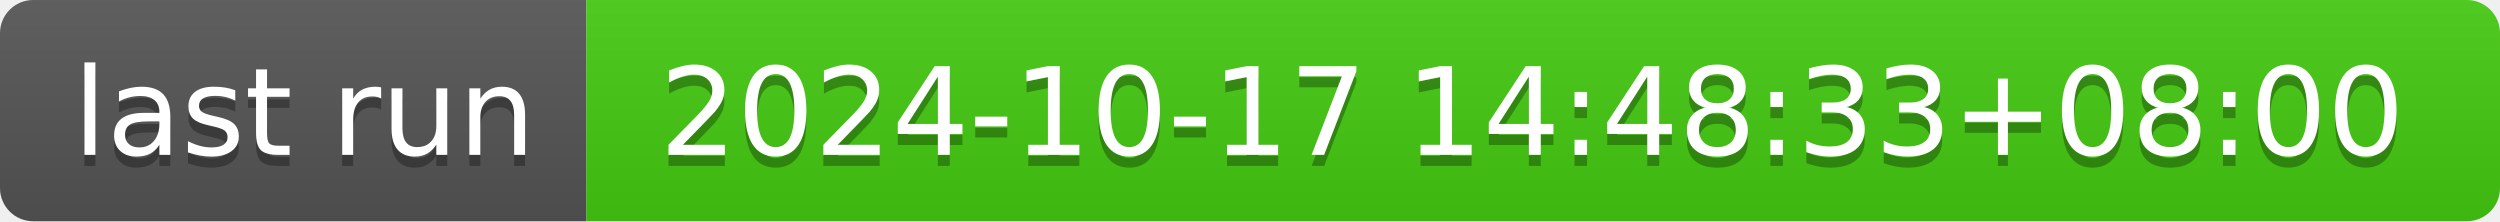
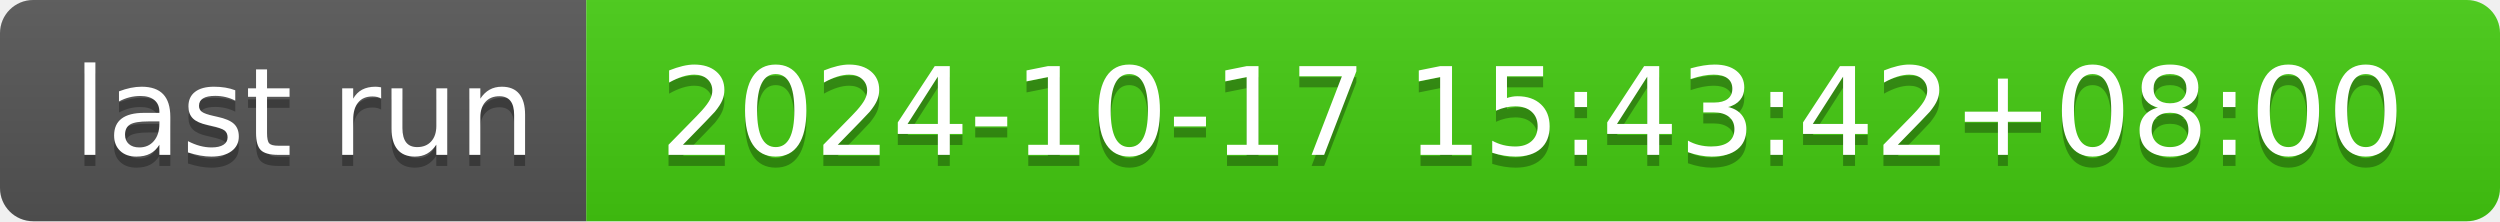
- <svg xmlns="http://www.w3.org/2000/svg" width="226" height="20" role="img" aria-label="last run: 2024-10-17 14:48:33+08:00">
+ <svg xmlns="http://www.w3.org/2000/svg" width="226" height="20" role="img" aria-label="last run: 2024-10-17 15:43:42+08:00">
  <linearGradient id="s" x2="0" y2="100%">
    <stop offset="0" stop-color="#bbb" stop-opacity=".1" />
    <stop offset="1" stop-opacity=".1" />
  </linearGradient>
  <clipPath id="r">
    <rect width="226" height="20" rx="3" fill="#fff" />
  </clipPath>
  <g clip-path="url(#r)">
    <rect width="53" height="20" fill="#555" />
    <rect x="53" width="173" height="20" fill="#4c1" />
    <rect width="226" height="20" fill="url(#s)" />
  </g>
  <g fill="#fff" text-anchor="middle" font-family="Verdana,Geneva,DejaVu Sans,sans-serif" text-rendering="geometricPrecision" font-size="110">
    <text aria-hidden="true" x="275" y="150" fill="#010101" fill-opacity=".3" transform="scale(.1)" textLength="430">last run</text>
    <text x="275" y="140" transform="scale(.1)" fill="#fff" textLength="430">last run</text>
-     <text aria-hidden="true" x="1385" y="150" fill="#010101" fill-opacity=".3" transform="scale(.1)" textLength="1630">2024-10-17 14:48:33+08:00</text>
-     <text x="1385" y="140" transform="scale(.1)" fill="#fff" textLength="1630">2024-10-17 14:48:33+08:00</text>
+     <text aria-hidden="true" x="1385" y="150" fill="#010101" fill-opacity=".3" transform="scale(.1)" textLength="1630">2024-10-17 15:43:42+08:00</text>
+     <text x="1385" y="140" transform="scale(.1)" fill="#fff" textLength="1630">2024-10-17 15:43:42+08:00</text>
  </g>
</svg>
